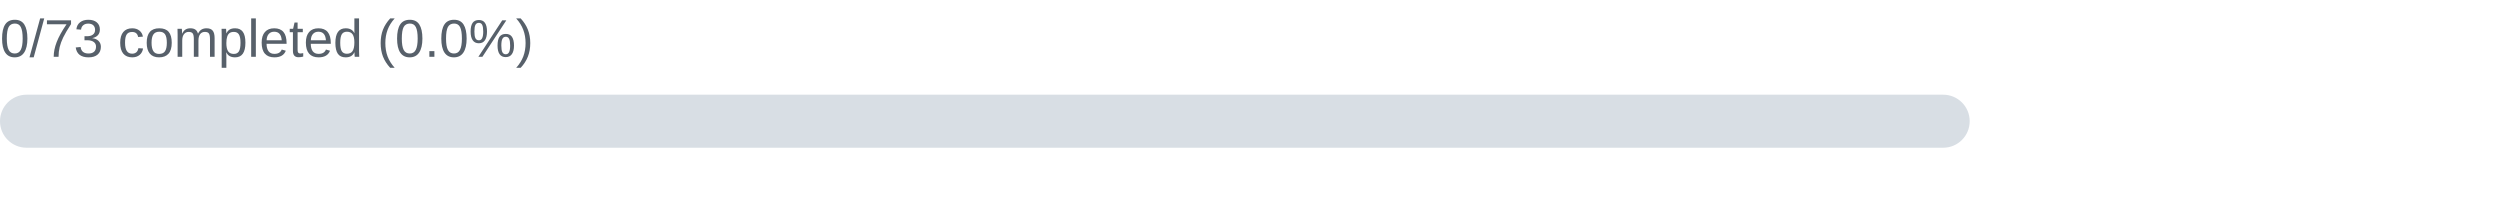
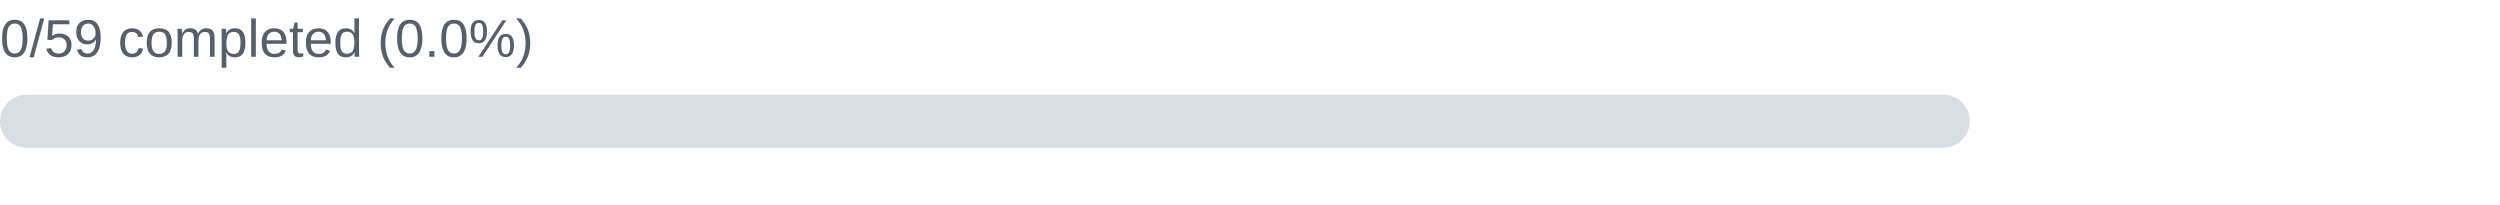
- <svg xmlns="http://www.w3.org/2000/svg" width="660" height="54" viewBox="0 0 660 54" role="img" aria-label="Programming Languages and Concepts: 0/73 completed (0.0%)">
-   <text x="0" y="15" font-family="Arial,sans-serif" font-size="14" fill="#57606a">0/73 completed (0.0%)</text>
+ <svg xmlns="http://www.w3.org/2000/svg" width="660" height="54" viewBox="0 0 660 54" role="img" aria-label="Programming Languages and Concepts: 0/59 completed (0.0%)">
+   <text x="0" y="15" font-family="Arial,sans-serif" font-size="14" fill="#57606a">0/59 completed (0.0%)</text>
  <rect x="0" y="25" width="520" height="14" rx="7" fill="#d8dee4" />
-   <rect x="0" y="25" width="0.0" height="14" rx="7" fill="#2da44e" />
+   <rect x="0" y="25" width="0.00" height="14" rx="7" fill="#2da44e" />
</svg>
